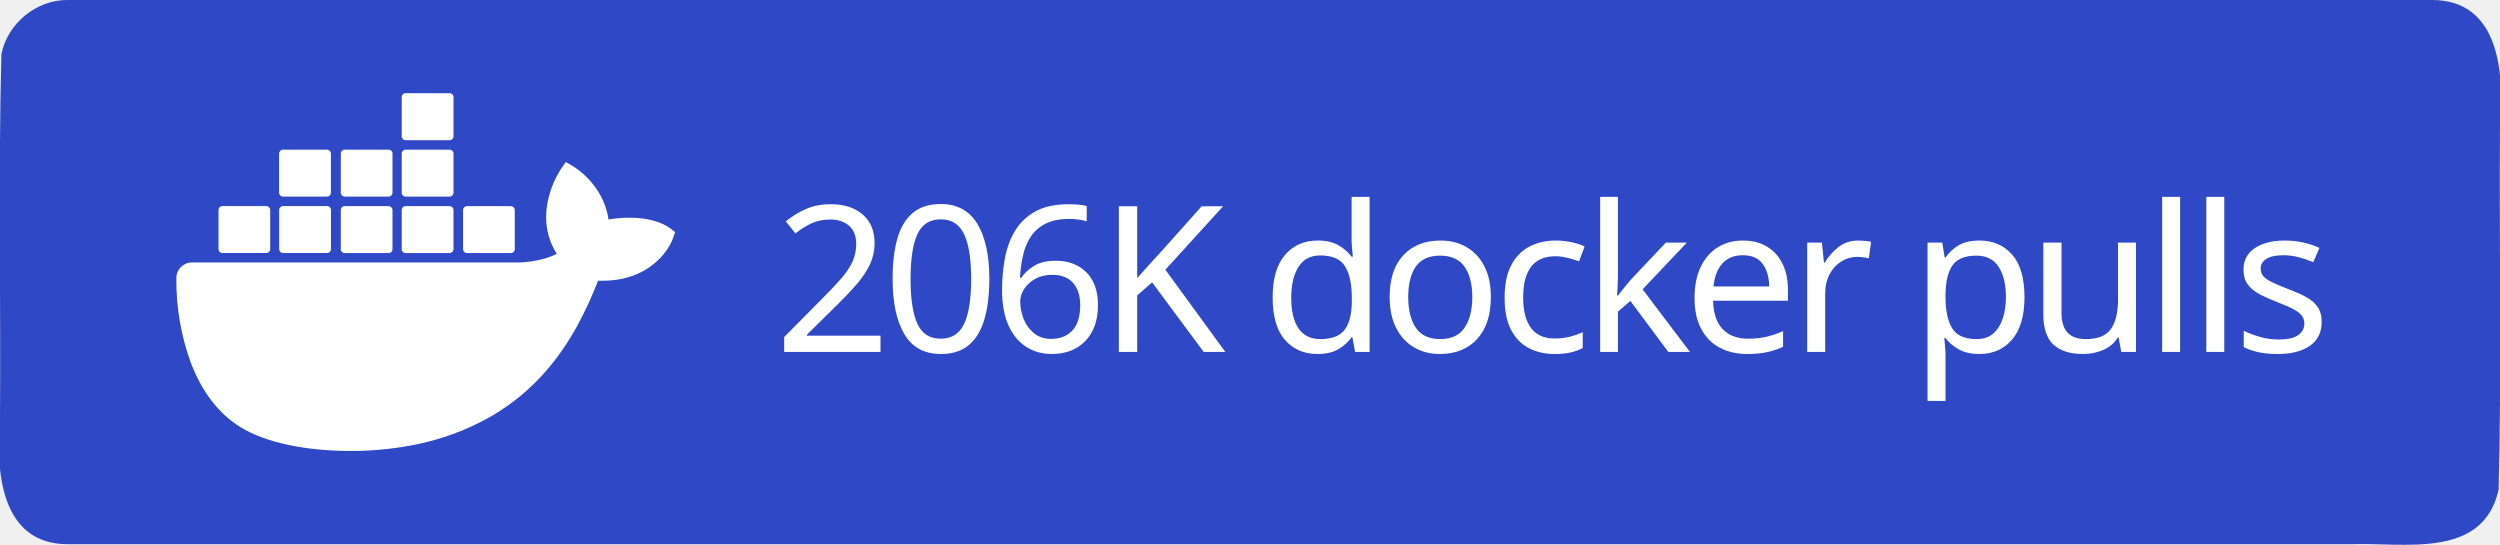
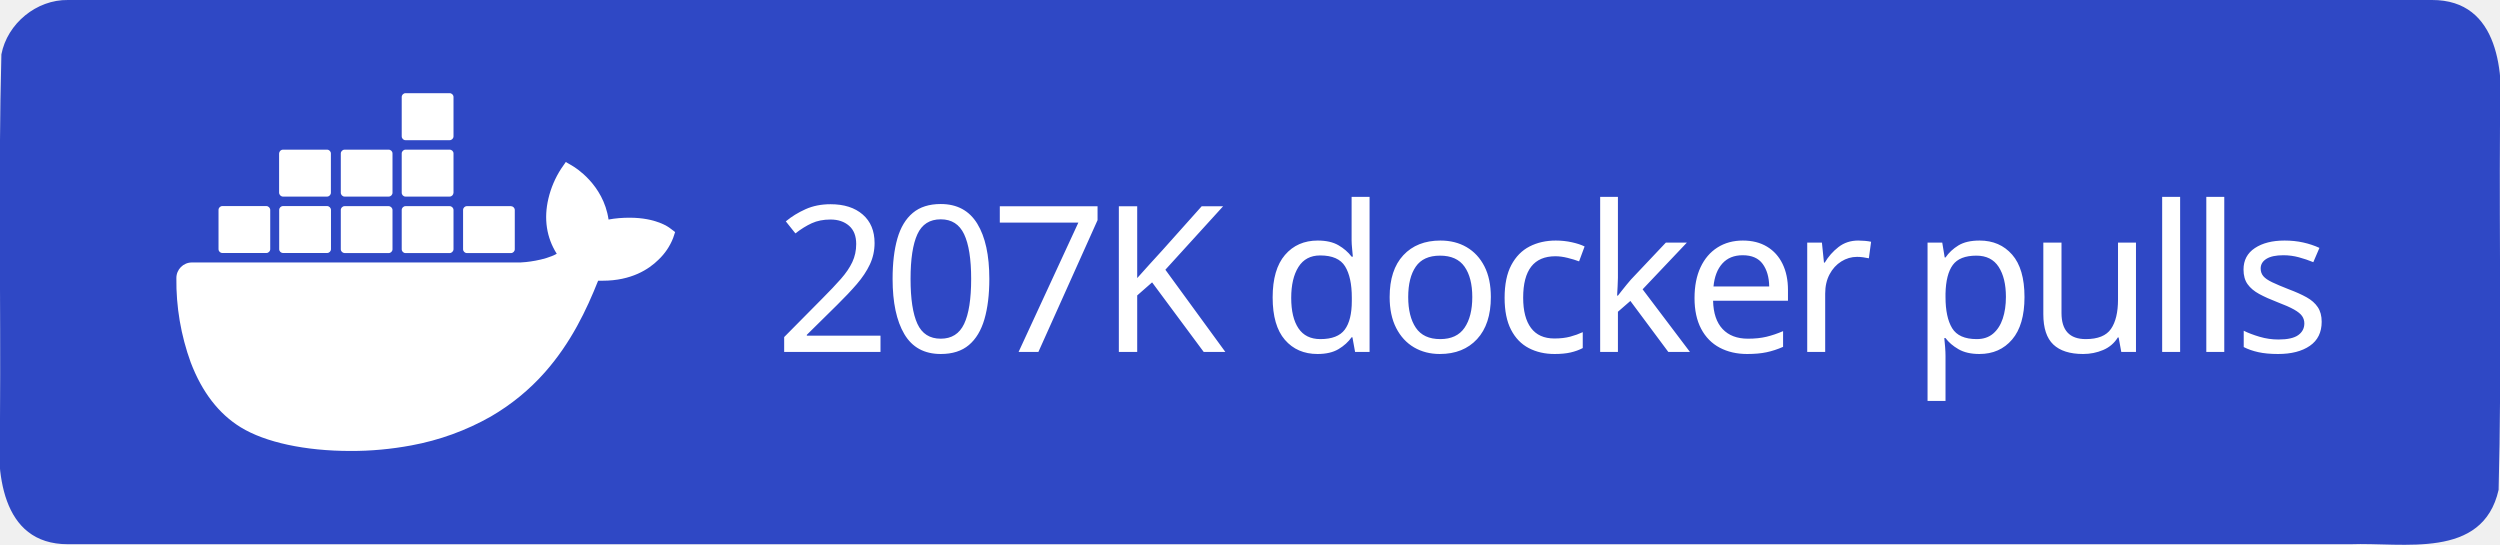
<svg xmlns="http://www.w3.org/2000/svg" xml:space="preserve" width="147" height="32" viewBox="0 0 147 32">
  <path d="M4 0h139c3.983-.01 4.253 4.336 4 7.31-.053 7.163.107 14.337-.082 21.494-.935 4.122-5.607 3.072-8.732 3.196H4c-3.983.01-4.253-4.336-4-7.31.053-7.163-.107-14.337.082-21.494C.429 1.383 2.15-.03 4 0" style="fill-rule:evenodd;clip-rule:evenodd;fill:#2f48c5;fill-opacity:1" />
  <text xml:space="preserve" x="936.308" y="603.782" style="font-size:234.815px;line-height:0;letter-spacing:-9.784px;word-spacing:19.568px;writing-mode:lr-tb;direction:ltr;fill:#2f48c5;fill-opacity:1;stroke-width:19.568" transform="translate(-2.312 -10.158)scale(.0511)">
-     <tspan x="936.308" y="603.782" dx="0" dy="0" rotate="0 0 0 0 0 0 0 0 0 0 0 0 0 0 0 0 0 0" style="font-style:normal;font-variant:normal;font-weight:500;font-stretch:normal;line-height:0;font-family:&quot;Source Han Sans TC&quot;;-inkscape-font-specification:&quot;Source Han Sans TC Medium&quot;;letter-spacing:-9.784px;word-spacing:19.568px;fill:#fff;fill-opacity:1;stroke-width:19.568">206K docker pulls</tspan>
+     <tspan x="936.308" y="603.782" dx="0" dy="0" rotate="0 0 0 0 0 0 0 0 0 0 0 0 0 0 0 0 0 0" style="font-style:normal;font-variant:normal;font-weight:500;font-stretch:normal;line-height:0;font-family:&quot;Source Han Sans TC&quot;;-inkscape-font-specification:&quot;Source Han Sans TC Medium&quot;;letter-spacing:-9.784px;word-spacing:19.568px;fill:#fff;fill-opacity:1;stroke-width:19.568">207K docker pulls</tspan>
  </text>
  <path d="M816.395 461.5c-1.6-1.3-16.1-12.2-46.7-12.2-8.1 0-16.2.6-24.2 2.1-5.9-40.7-39.5-60.5-41-61.4l-8.2-4.8-5.4 7.8c-6.8 10.5-11.7 22-14.6 34.2-5.5 23.2-2.2 45 9.6 63.6-14.2 7.9-37.1 9.9-41.7 10h-378.1c-9.9 0-17.9 8-17.9 17.9-.4 33.1 5.2 66 16.5 97.1 13 34.2 32.4 59.3 57.6 74.7 28.2 17.3 74.1 27.2 126.2 27.2 23.5.1 47-2.1 70.1-6.4 32.1-5.9 63-17.1 91.4-33.2 23.4-13.6 44.5-30.8 62.4-51.1 29.9-33.9 47.8-71.7 61.1-105.2h5.3c32.8 0 53-13.1 64.1-24.1 7.4-7 13.2-15.5 16.9-25l2.3-6.9zm-515.3 28.4h50.7c2.4 0 4.4-2 4.4-4.4v-45.1c0-2.4-2-4.4-4.4-4.5h-50.7c-2.4 0-4.4 2-4.4 4.4v45.2c0 2.5 2 4.4 4.4 4.4m69.9 0h50.7c2.4 0 4.4-2 4.4-4.4v-45.1c0-2.4-2-4.4-4.4-4.5h-50.7c-2.5 0-4.5 2-4.5 4.5v45.1c0 2.5 2 4.4 4.5 4.4m70.8.1h50.7c2.4 0 4.4-2 4.4-4.4v-45.1c0-2.4-2-4.4-4.4-4.5h-50.7c-2.4 0-4.4 2-4.4 4.4v45.2c0 2.4 2 4.3 4.4 4.4m70.1 0h50.7c2.4 0 4.4-2 4.5-4.4v-45.1c0-2.5-2-4.5-4.5-4.5h-50.7c-2.4 0-4.4 2-4.4 4.4v45.2c0 2.4 1.9 4.4 4.4 4.4m-141-65h50.7c2.4 0 4.4-2 4.4-4.5v-45.1c0-2.4-2-4.4-4.4-4.4h-50.7c-2.5 0-4.4 2-4.5 4.4v45.1c.1 2.5 2.1 4.5 4.5 4.5m70.9 0h50.7c2.4 0 4.4-2 4.4-4.5v-45.1c0-2.4-2-4.4-4.4-4.4h-50.7c-2.4 0-4.4 2-4.4 4.4v45.1c0 2.5 2 4.5 4.4 4.5m70.1 0h50.7c2.5 0 4.4-2 4.5-4.5v-45.1c0-2.5-2-4.4-4.5-4.4h-50.7c-2.4 0-4.4 2-4.4 4.4v45.1c0 2.5 1.9 4.5 4.4 4.5m0-64.9h50.7c2.5 0 4.5-2 4.5-4.5v-45.2c0-2.4-2-4.4-4.5-4.4h-50.7c-2.4 0-4.4 2-4.4 4.4v45.2c0 2.5 1.9 4.5 4.4 4.5m70.6 129.9h50.7c2.4 0 4.4-2 4.4-4.4v-45.1c0-2.5-2-4.4-4.4-4.5h-50.7c-2.4 0-4.4 2-4.4 4.4v45.2c0 2.4 2 4.4 4.4 4.4" style="fill:#fff" transform="translate(-2.312 -10.158)scale(.0511)" />
</svg>
